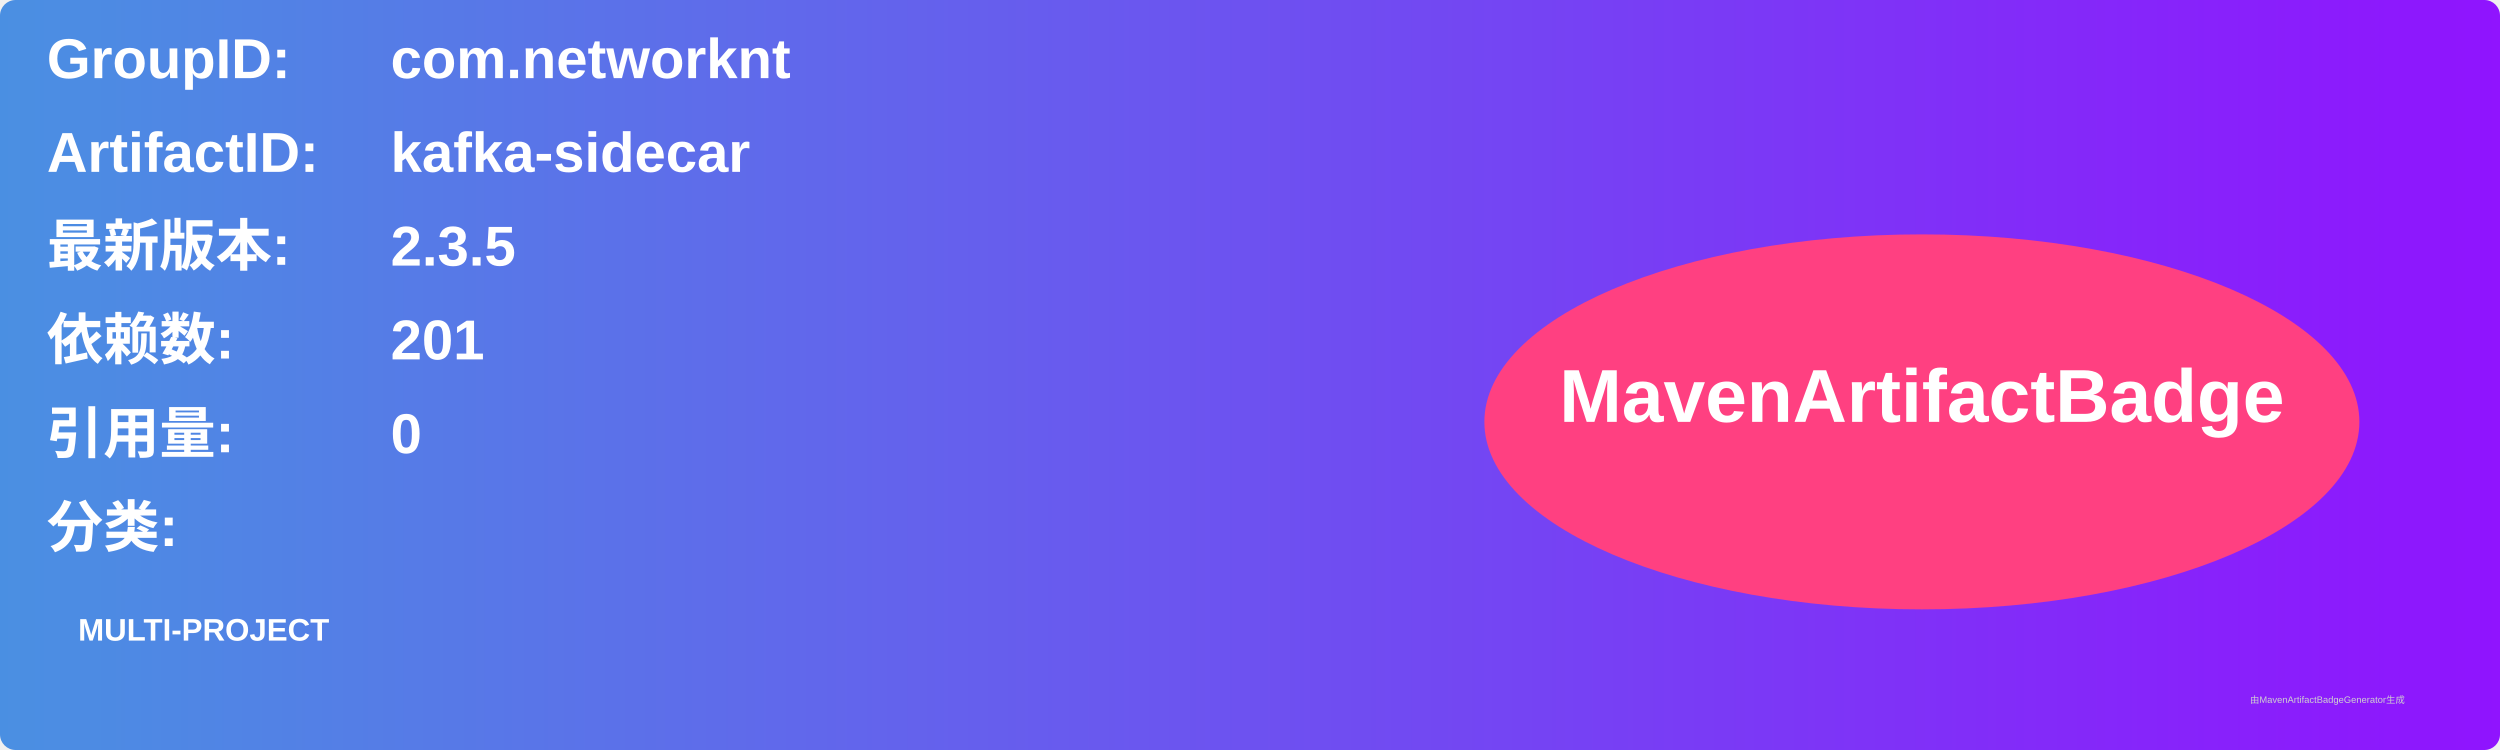
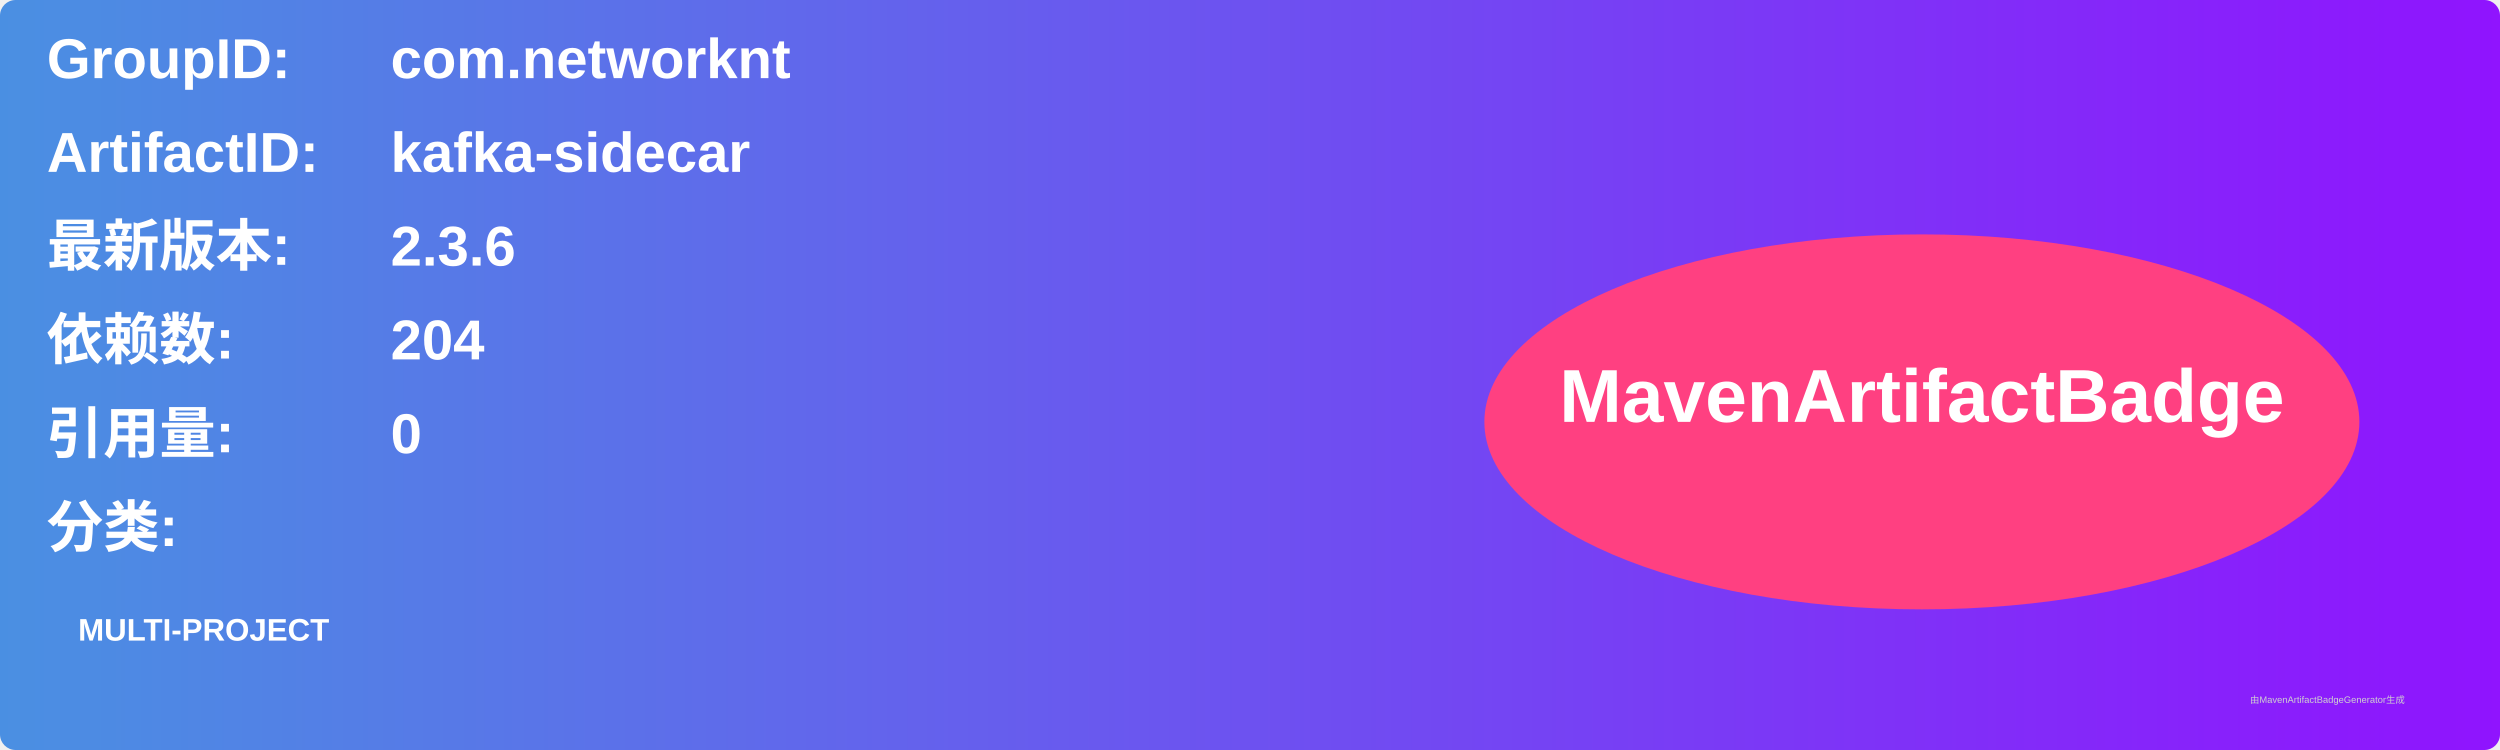
<svg xmlns="http://www.w3.org/2000/svg" width="800" height="240" viewBox="0 0 800 240">
  <linearGradient id="grad" x1="0%" y1="0%" x2="100%" y2="0%">
    <stop offset="0%" stop-color="#4a90e2" />
    <stop offset="100%" stop-color="#9013fe" />
  </linearGradient>
  <rect width="100%" height="100%" rx="5" ry="5" fill="url(#grad)" />
  <g transform="translate(15, 15)">
    <text x="0" y="10" font-family="Arial" font-size="18" fill="white" font-weight="bold" width="260">GroupID:</text>
    <text x="110" y="10" font-family="Arial" font-size="18" fill="white" font-weight="bold" width="460">com.networknt</text>
    <text x="0" y="40" font-family="Arial" font-size="18" fill="white" font-weight="bold" width="260">ArtifactID:</text>
    <text x="110" y="40" font-family="Arial" font-size="18" fill="white" font-weight="bold" width="460">kafka-sidecar</text>
    <text x="0" y="70" font-family="Arial" font-size="18" fill="white" font-weight="bold">最新版本:</text>
    <text x="110" y="70" font-family="Arial" font-size="18" fill="white" font-weight="bold">
-       <tspan font-weight="bold">2.3.5</tspan>
+       <tspan font-weight="bold">2.3.6</tspan>
    </text>
    <text x="0" y="100" font-family="Arial" font-size="18" fill="white" font-weight="bold">依赖数: </text>
    <text x="110" y="100" font-family="Arial" font-size="18" fill="white">
-       <tspan font-weight="bold">201</tspan>
+       <tspan font-weight="bold">204</tspan>
    </text>
    <text x="0" y="130" font-family="Arial" font-size="18" fill="white" font-weight="bold">引用量: </text>
    <text x="110" y="130" font-family="Arial" font-size="18" fill="white">
      <tspan font-weight="bold">0</tspan>
    </text>
    <text x="0" y="160" font-family="Arial" font-size="18" fill="white" font-weight="bold">分类:</text>
    <text x="10" y="190" font-family="Arial" font-size="10" fill="white">
      <tspan font-weight="bold">MULTI-PROJECT</tspan>
    </text>
    <ellipse cx="600" cy="120" rx="140" ry="60" fill="#ff4081" />
    <text x="600" y="120" text-anchor="middle" font-family="Arial" font-size="24" fill="white" font-weight="bold">MavenArtifactBadge</text>
  </g>
  <text x="720" y="225" font-family="Arial" font-size="3" fill="#d0d0d0">由MavenArtifactBadgeGenerator生成</text>
</svg>
